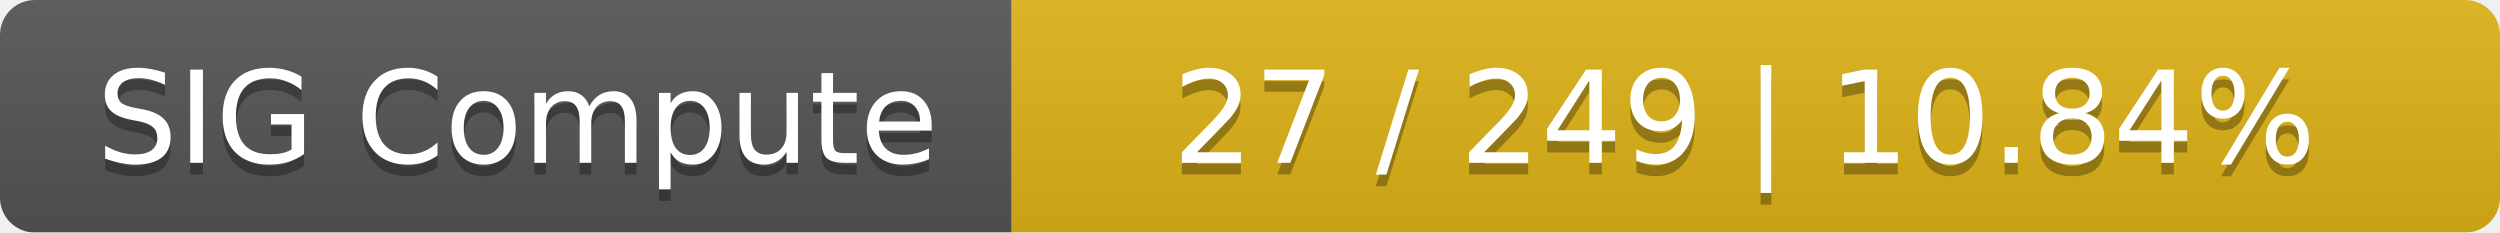
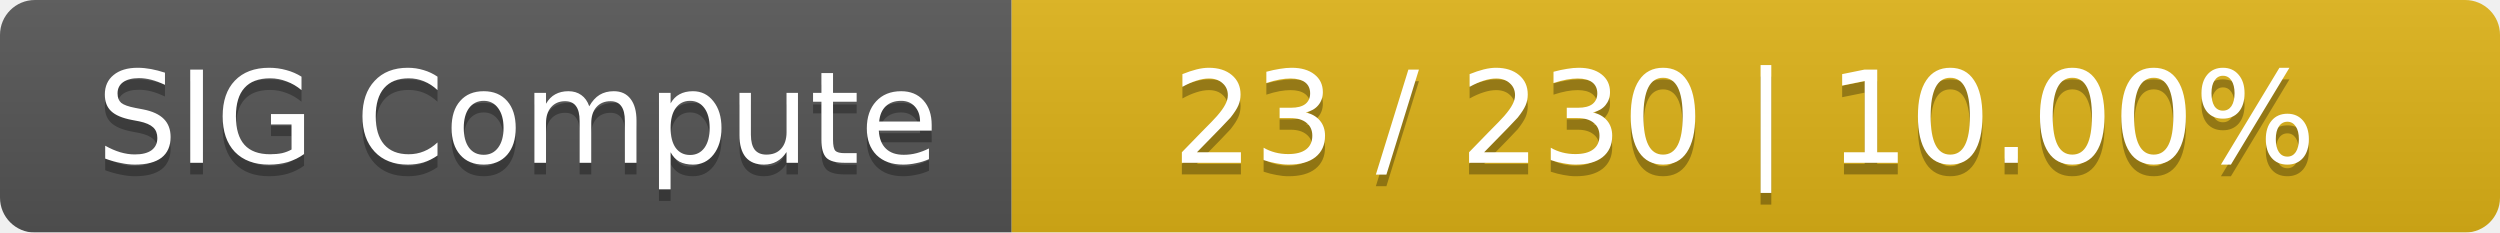
<svg xmlns="http://www.w3.org/2000/svg" width="215" height="20">
  <linearGradient id="smooth" x2="0" y2="100%">
    <stop offset="0" stop-color="#bbb" stop-opacity=".1" />
    <stop offset="1" stop-opacity=".1" />
  </linearGradient>
  <mask id="round">
    <rect width="215" height="20" rx="3" fill="#fff" />
  </mask>
  <g mask="url(#round)">
    <rect width="87" height="20" fill="#555" />
    <rect x="87" width="128" height="20" fill="#dfb317" />
    <rect width="215" height="20" fill="url(#smooth)" />
  </g>
  <g fill="#fff" text-anchor="middle" font-family="DejaVu Sans,Verdana,Geneva,sans-serif" font-size="11">
    <text x="44.5" y="15" fill="#010101" fill-opacity=".3">SIG Compute</text>
    <text x="44.5" y="14">SIG Compute</text>
-     <text x="150" y="15" fill="#010101" fill-opacity=".3">27 / 249    |    10.84%</text>
-     <text x="150" y="14">27 / 249    |    10.84%</text>
+     <text x="150" y="15" fill="#010101" fill-opacity=".3">23 / 230    |    10.00%</text>
+     <text x="150" y="14">23 / 230    |    10.00%</text>
  </g>
</svg>
